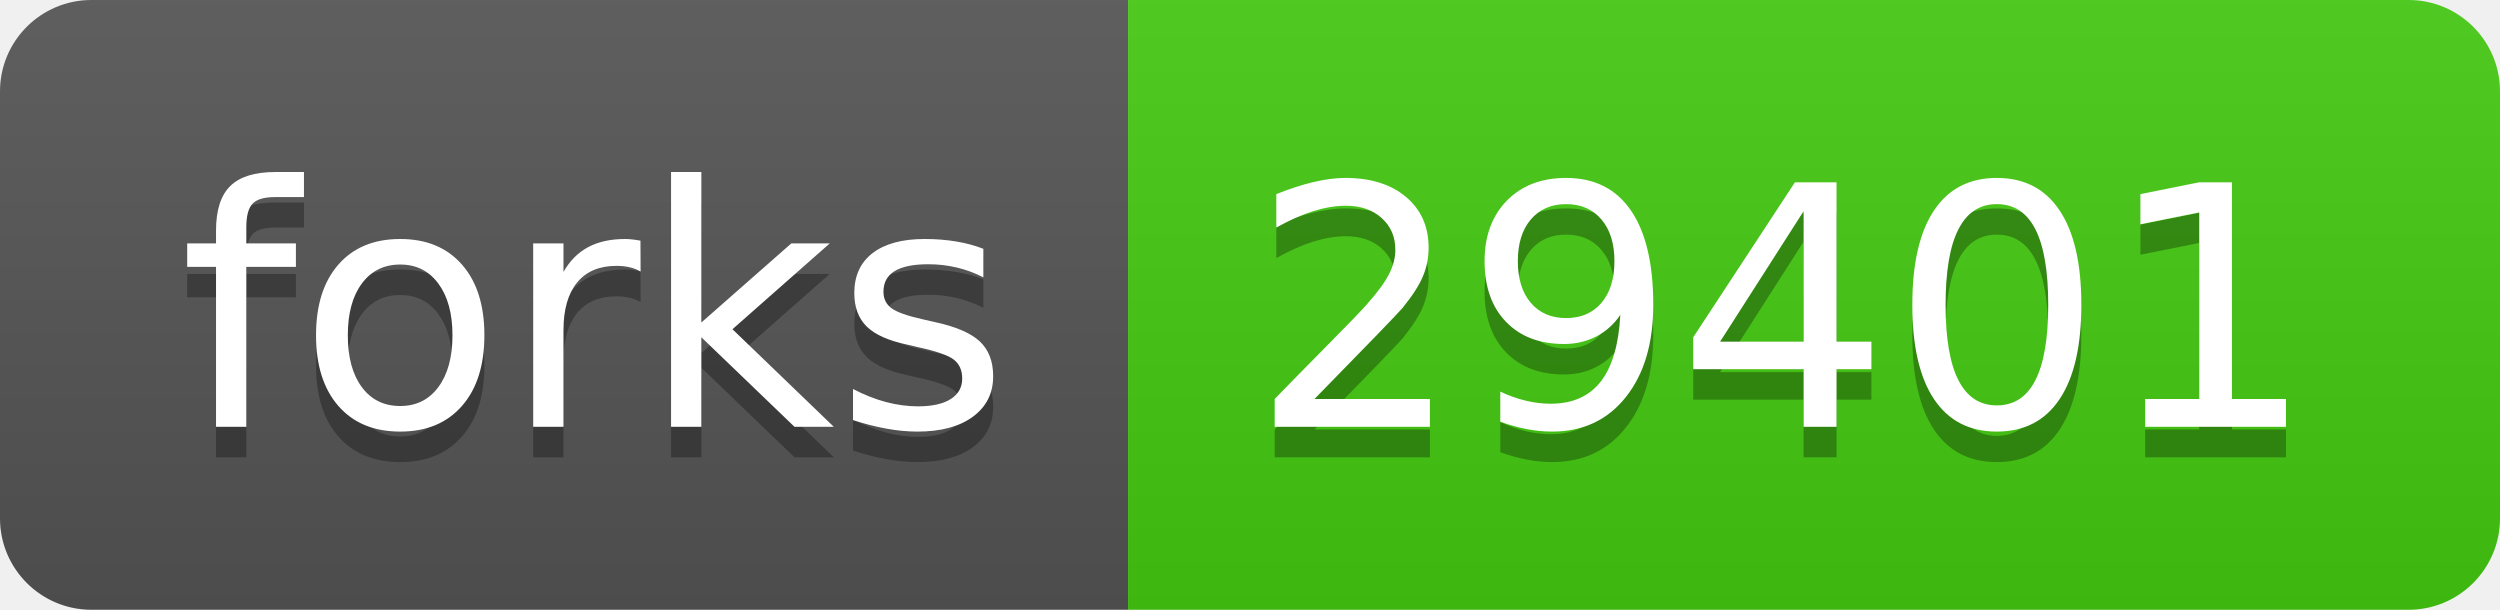
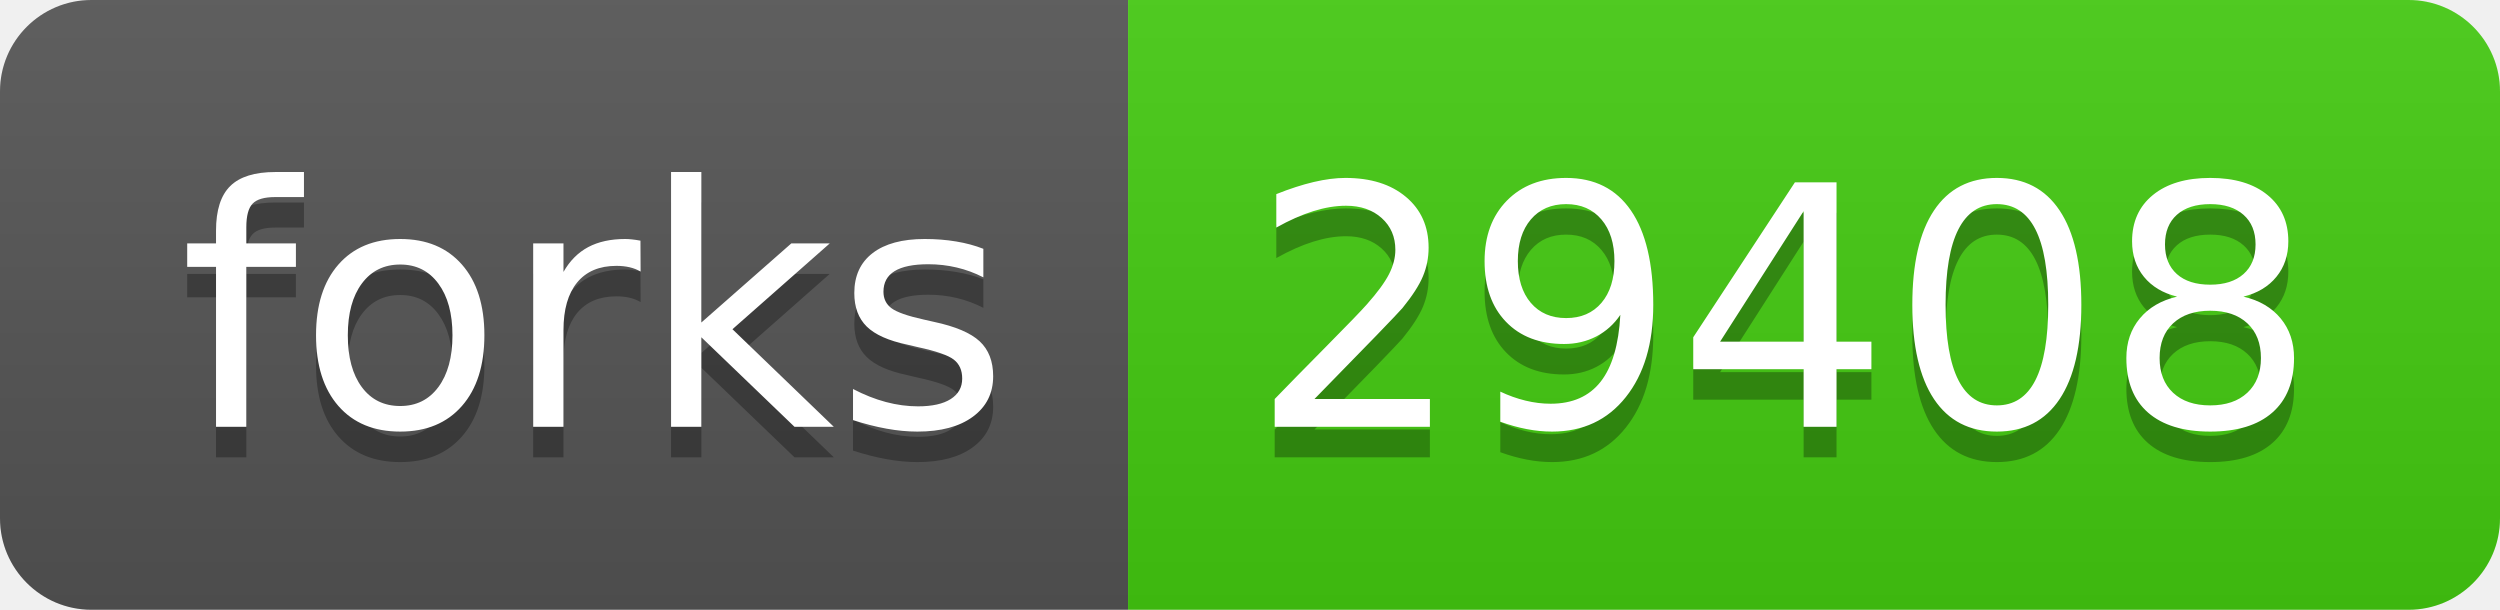
- <svg xmlns="http://www.w3.org/2000/svg" width="82" height="20" role="img" aria-label="forks: 29401">
+ <svg xmlns="http://www.w3.org/2000/svg" width="82" height="20" role="img" aria-label="forks: 29408">
  <linearGradient id="s" x2="0" y2="100%">
    <stop offset="0" stop-color="#bbb" stop-opacity=".1" />
    <stop offset="1" stop-opacity=".1" />
  </linearGradient>
  <clipPath id="r">
    <rect width="82" height="20" rx="3" fill="#fff" />
  </clipPath>
  <g clip-path="url(#r)">
    <rect width="37" height="20" fill="#555" />
    <rect x="37" width="45" height="20" fill="#4c1" />
    <rect width="82" height="20" fill="url(#s)" />
  </g>
  <g fill="#fff" text-anchor="middle" font-family="Verdana,Geneva,DejaVu Sans,sans-serif" text-rendering="geometricPrecision" font-size="110">
    <text aria-hidden="true" x="195" y="150" fill="#010101" fill-opacity=".3" transform="scale(.1)" textLength="270">forks</text>
    <text x="195" y="140" transform="scale(.1)" fill="#fff" textLength="270">forks</text>
-     <text aria-hidden="true" x="585" y="150" fill="#010101" fill-opacity=".3" transform="scale(.1)" textLength="350">29401</text>
-     <text x="585" y="140" transform="scale(.1)" fill="#fff" textLength="350">29401</text>
+     <text aria-hidden="true" x="585" y="150" fill="#010101" fill-opacity=".3" transform="scale(.1)" textLength="350">29408</text>
+     <text x="585" y="140" transform="scale(.1)" fill="#fff" textLength="350">29408</text>
  </g>
</svg>
